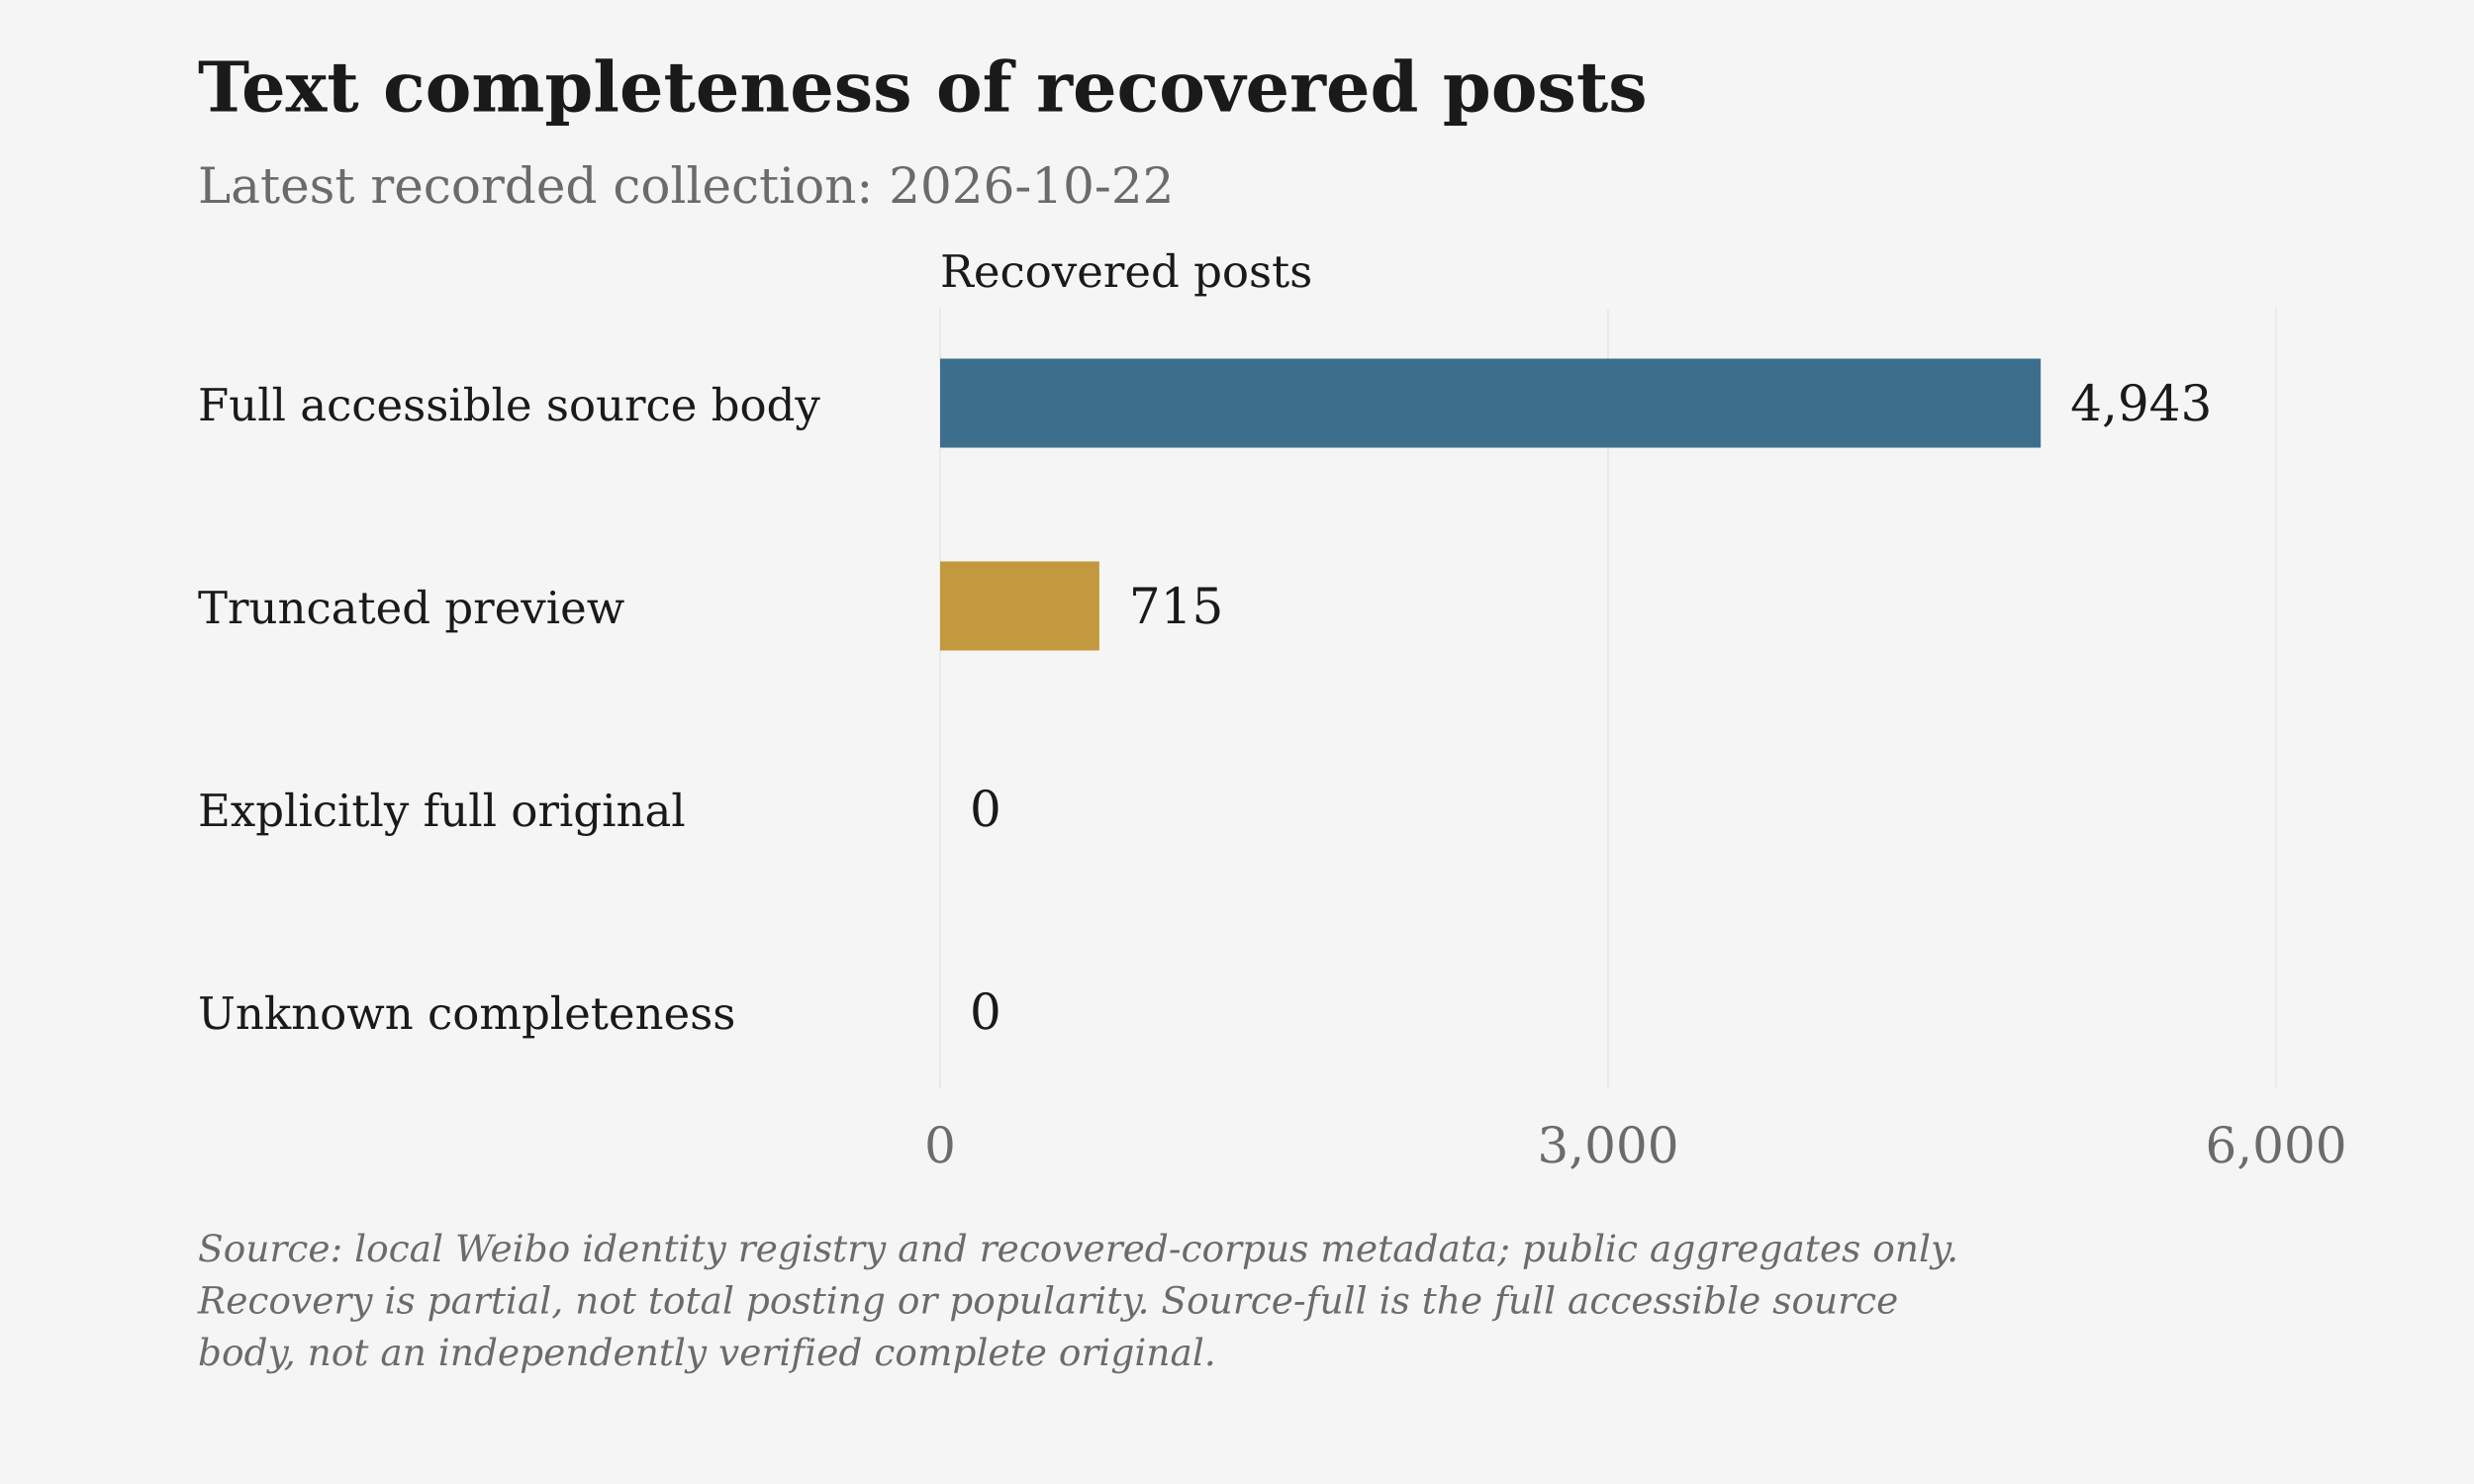
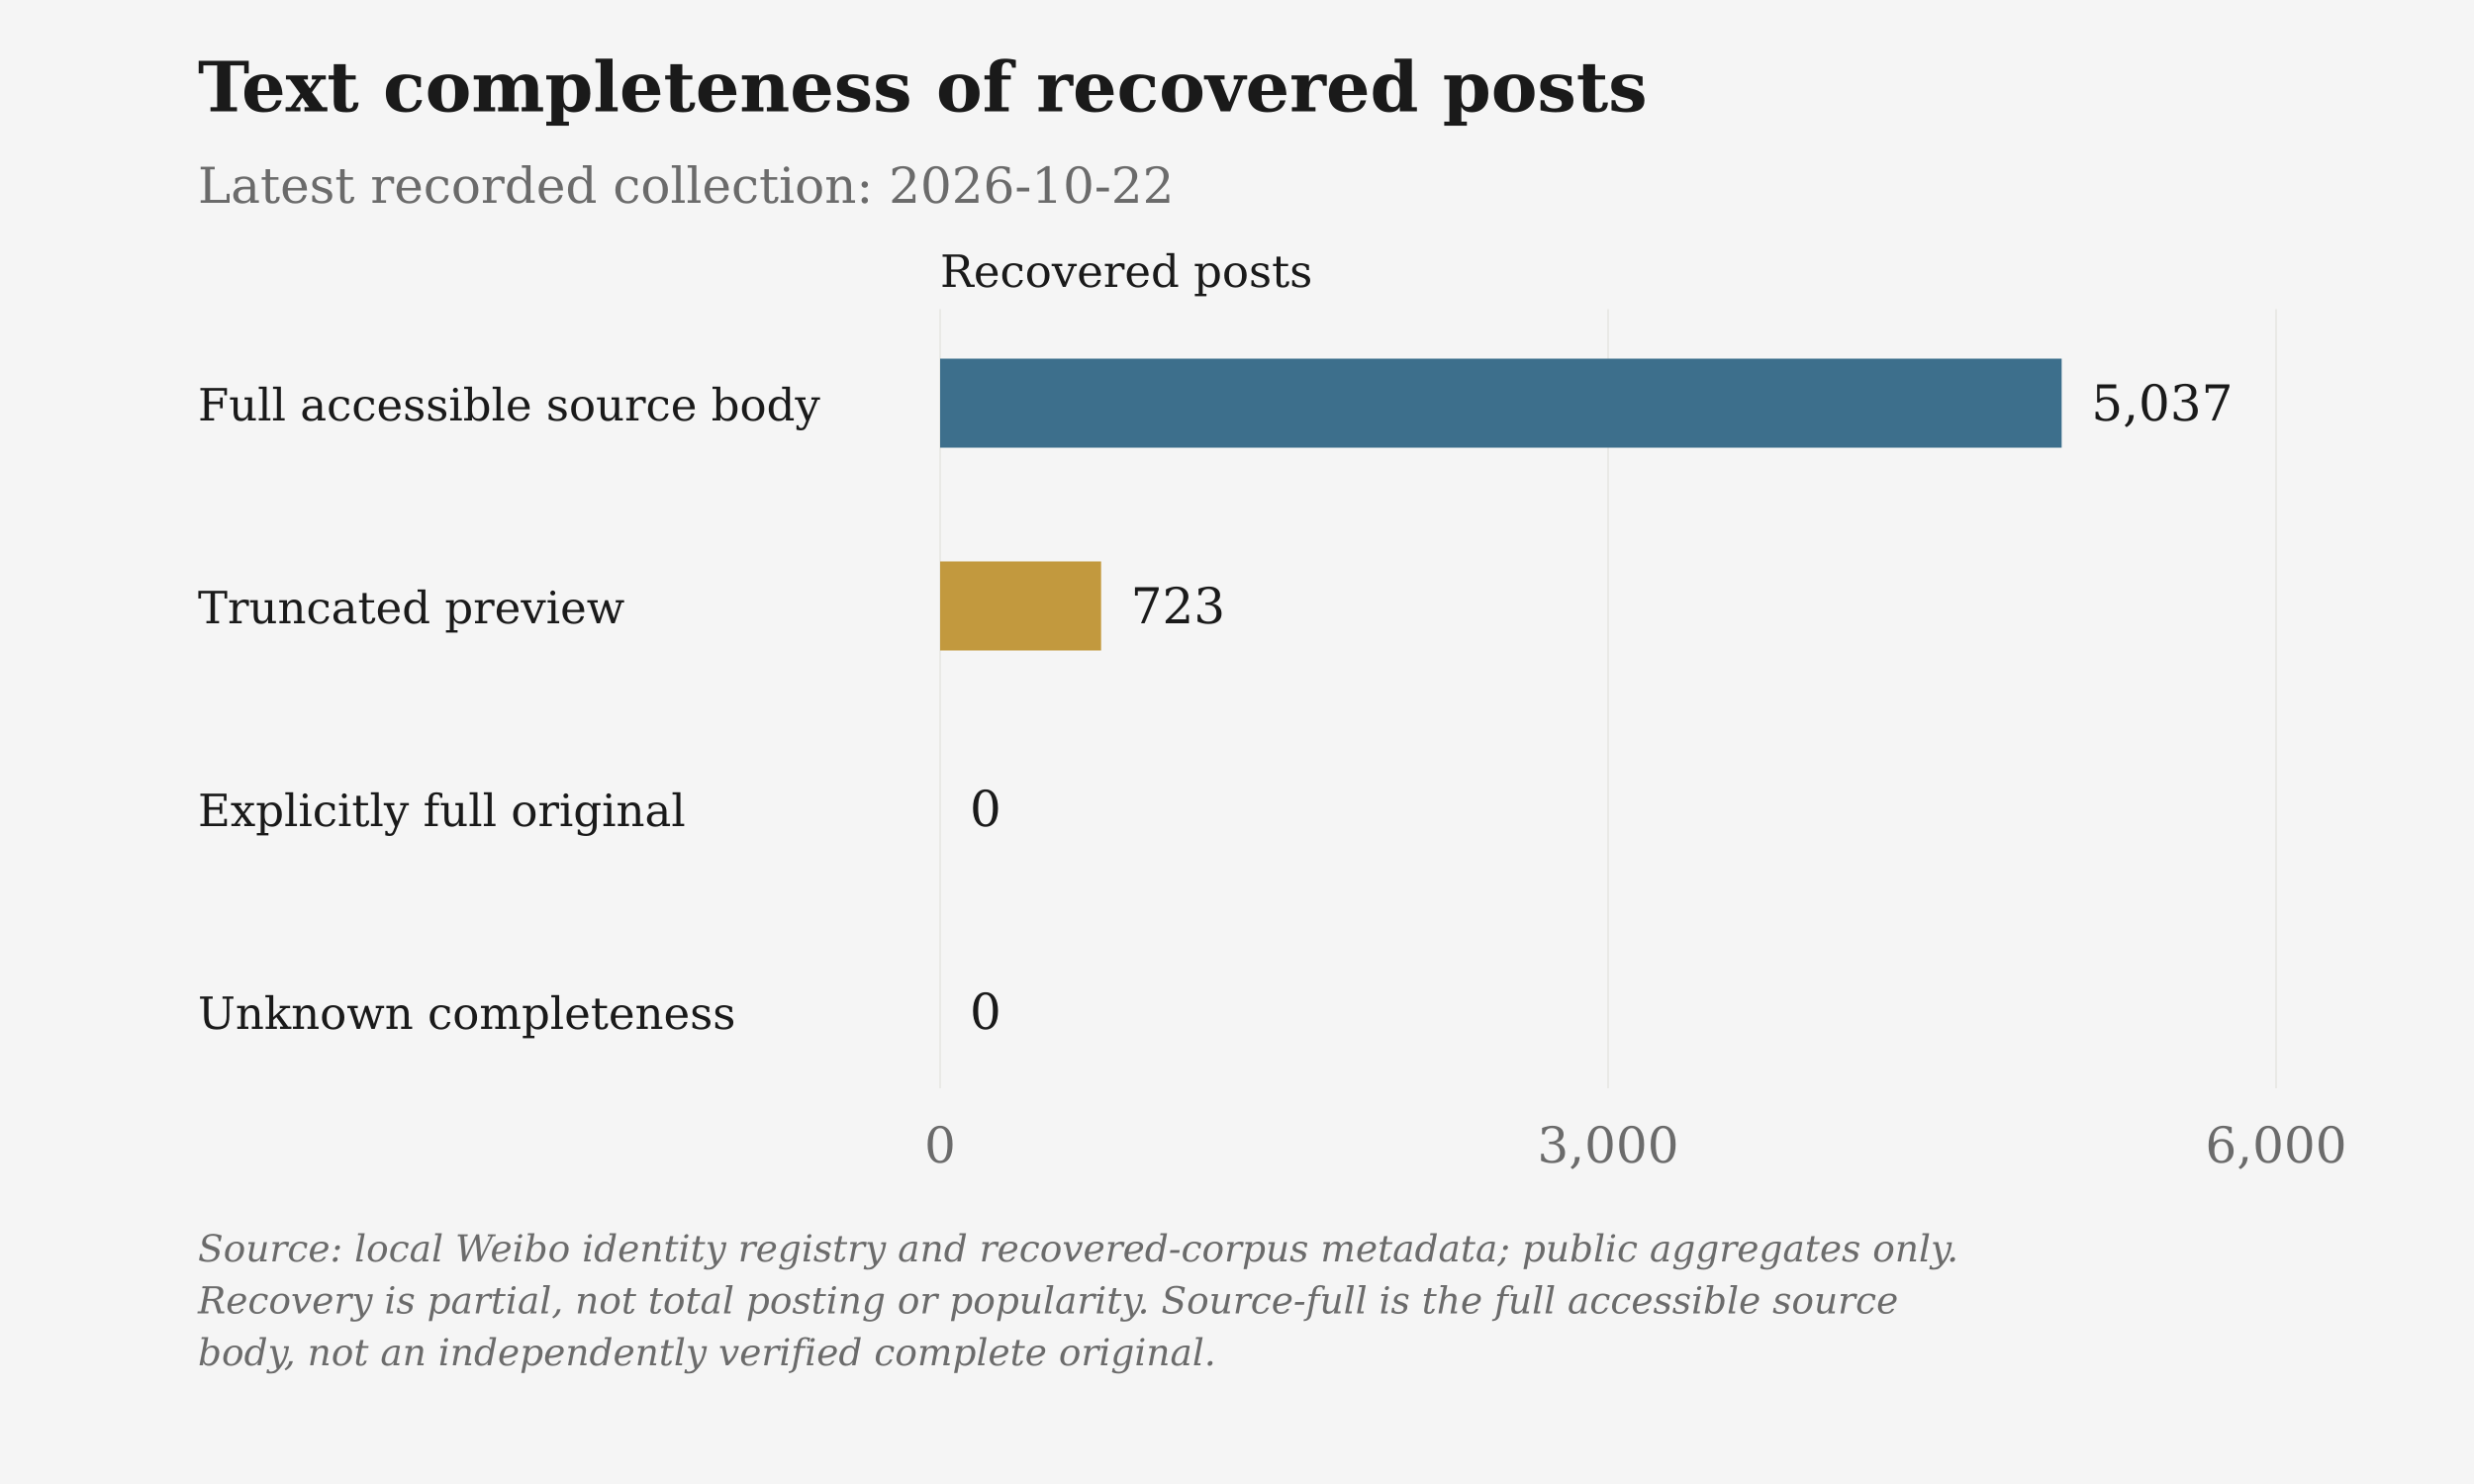
<svg xmlns="http://www.w3.org/2000/svg" viewBox="0 0 1000 600" role="img" aria-label="Text completeness of recovered posts">
  <rect class="chart-background" width="1000" height="600" fill="#F5F5F5" />
  <g font-family="DejaVu Serif, Georgia, 'Times New Roman', serif" font-size="20" fill="#6B6B6B">
    <text x="80" y="45" font-size="28" font-weight="bold" fill="#1A1A1A">Text completeness of recovered posts</text>
    <text x="80" y="82">Latest recorded collection: 2026-10-22</text>
    <text class="axis-unit" x="380" y="116" font-size="18" fill="#1A1A1A">Recovered posts</text>
    <path d="M380.00 125V440" stroke="#D6D3CC" stroke-opacity=".6" stroke-width=".5" />
    <text x="380.00" y="470" text-anchor="middle">0</text>
    <path d="M650.00 125V440" stroke="#D6D3CC" stroke-opacity=".6" stroke-width=".5" />
    <text x="650.00" y="470" text-anchor="middle">3,000</text>
    <path d="M920.00 125V440" stroke="#D6D3CC" stroke-opacity=".6" stroke-width=".5" />
    <text x="920.00" y="470" text-anchor="middle">6,000</text>
    <text x="80" y="170" font-size="18" fill="#1A1A1A">Full accessible source body</text>
-     <rect class="data-bar" data-label="Full accessible source body" data-value="4943" x="380" y="145" width="444.87" height="36" fill="#3D6F8C" />
-     <text x="836.87" y="170" fill="#1A1A1A">4,943</text>
+     <rect class="data-bar" data-label="Full accessible source body" data-value="5037" x="380" y="145" width="453.33" height="36" fill="#3D6F8C" />
+     <text x="845.33" y="170" fill="#1A1A1A">5,037</text>
    <text x="80" y="252" font-size="18" fill="#1A1A1A">Truncated preview</text>
-     <rect class="data-bar" data-label="Truncated preview" data-value="715" x="380" y="227" width="64.35" height="36" fill="#C2993E" />
-     <text x="456.35" y="252" fill="#1A1A1A">715</text>
+     <rect class="data-bar" data-label="Truncated preview" data-value="723" x="380" y="227" width="65.07" height="36" fill="#C2993E" />
+     <text x="457.07" y="252" fill="#1A1A1A">723</text>
    <text x="80" y="334" font-size="18" fill="#1A1A1A">Explicitly full original</text>
    <rect class="data-bar" data-label="Explicitly full original" data-value="0" x="380" y="309" width="0.00" height="36" fill="#4A7C59" />
    <text x="392.00" y="334" fill="#1A1A1A">0</text>
    <text x="80" y="416" font-size="18" fill="#1A1A1A">Unknown completeness</text>
    <rect class="data-bar" data-label="Unknown completeness" data-value="0" x="380" y="391" width="0.00" height="36" fill="#6B6B6B" />
    <text x="392.00" y="416" fill="#1A1A1A">0</text>
    <text class="figure-source" x="80" y="510" font-size="15" font-style="italic">Source: local Weibo identity registry and recovered-corpus metadata; public aggregates only.</text>
    <text class="figure-source" x="80" y="531" font-size="15" font-style="italic">Recovery is partial, not total posting or popularity. Source-full is the full accessible source</text>
    <text class="figure-source" x="80" y="552" font-size="15" font-style="italic">body, not an independently verified complete original.</text>
  </g>
</svg>
